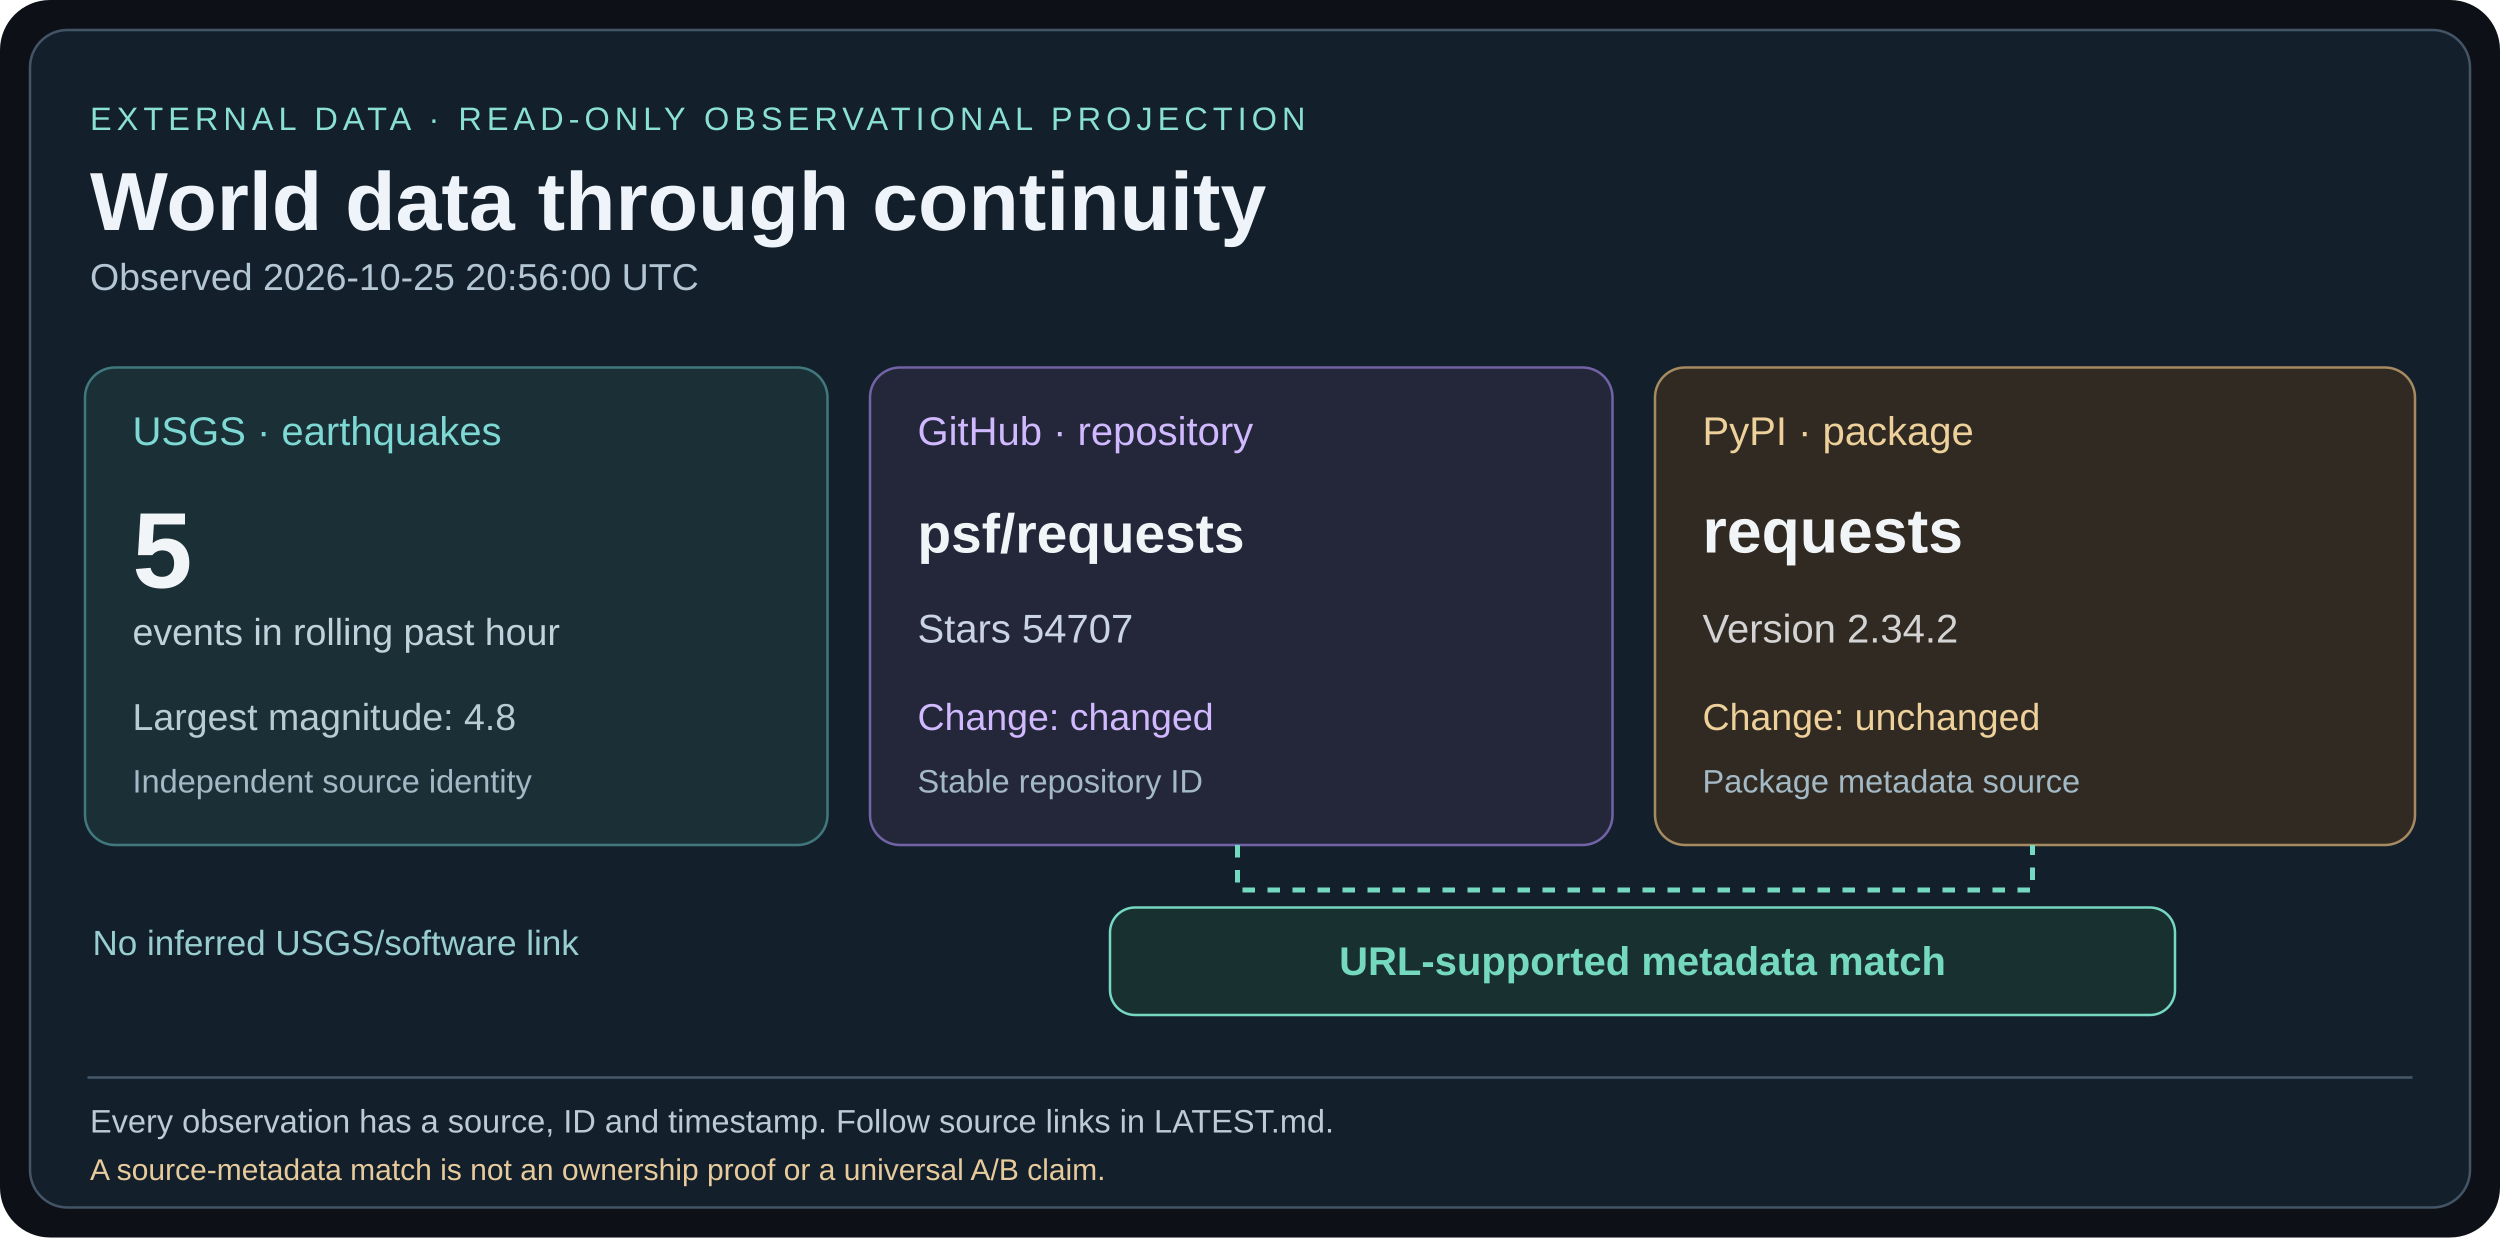
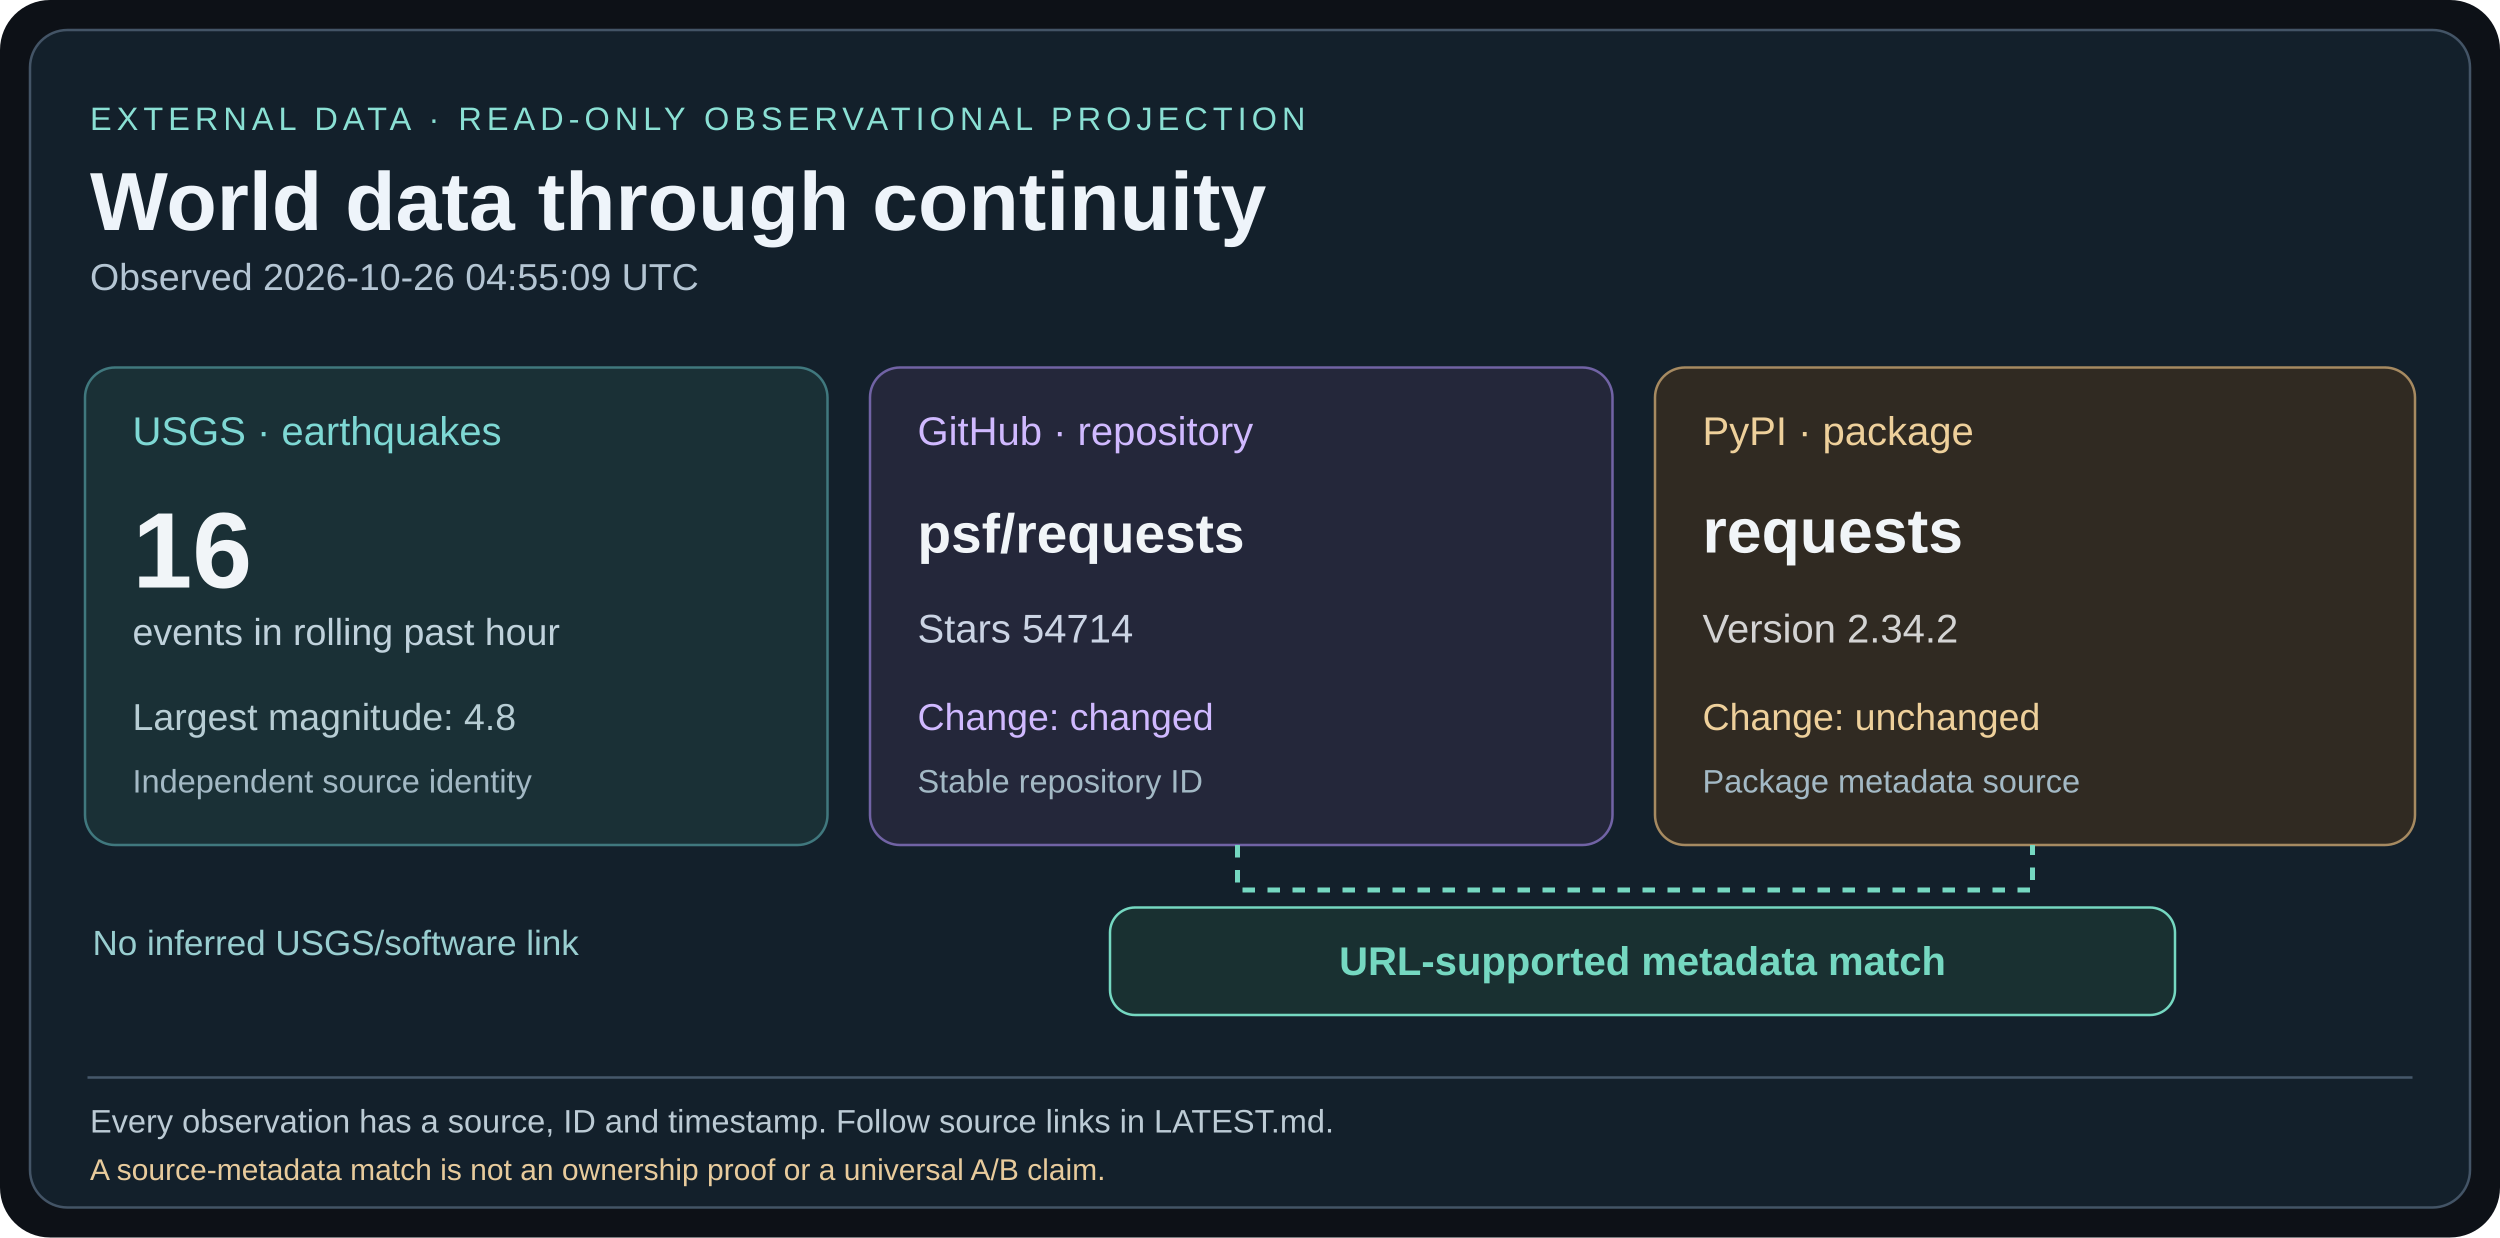
<svg xmlns="http://www.w3.org/2000/svg" width="1000" height="495" viewBox="0 0 1000 495">
  <rect width="1000" height="495" rx="20" fill="#0d1117" />
  <rect x="12" y="12" width="976" height="471" rx="15" fill="#13202b" stroke="#435466" />
  <g font-family="Arial,Helvetica,sans-serif">
    <text x="36" y="52" fill="#8ae0d4" font-size="13" letter-spacing="2">EXTERNAL DATA · READ-ONLY OBSERVATIONAL PROJECTION</text>
    <text x="36" y="92" fill="#eef4fa" font-size="33" font-weight="bold">World data through continuity</text>
-     <text x="36" y="116" fill="#b4c5d3" font-size="15">Observed 2026-10-25 20:56:00 UTC</text>
+     <text x="36" y="116" fill="#b4c5d3" font-size="15">Observed 2026-10-26 04:55:09 UTC</text>
    <rect x="34" y="147" width="297" height="191" rx="12" fill="#1a3036" stroke="#40787e" />
    <text x="53" y="178" fill="#7ed8d4" font-size="16">USGS · earthquakes</text>
-     <text x="53" y="235" fill="#f1f5f8" font-size="43" font-weight="bold">5</text>
+     <text x="53" y="235" fill="#f1f5f8" font-size="43" font-weight="bold">16</text>
    <text x="53" y="258" fill="#c0d2dc" font-size="15">events in rolling past hour</text>
    <text x="53" y="292" fill="#b7cdd4" font-size="15">Largest magnitude: 4.8</text>
    <text x="53" y="317" fill="#a3b9c5" font-size="13">Independent source identity</text>
    <rect x="348" y="147" width="297" height="191" rx="12" fill="#24273a" stroke="#7163a5" />
    <text x="367" y="178" fill="#d0b9ff" font-size="16">GitHub · repository</text>
    <text x="367" y="221" fill="#f1f5f8" font-size="22" font-weight="bold">psf/requests</text>
-     <text x="367" y="257" fill="#cbd4e4" font-size="16">Stars 54707</text>
+     <text x="367" y="257" fill="#cbd4e4" font-size="16">Stars 54714</text>
    <text x="367" y="292" fill="#d0b9ff" font-size="15">Change: changed</text>
    <text x="367" y="317" fill="#a3b9c5" font-size="13">Stable repository ID</text>
    <rect x="662" y="147" width="304" height="191" rx="12" fill="#302a22" stroke="#a68a61" />
    <text x="681" y="178" fill="#eed09b" font-size="16">PyPI · package</text>
    <text x="681" y="221" fill="#f1f5f8" font-size="25" font-weight="bold">requests</text>
    <text x="681" y="257" fill="#d4d4d4" font-size="16">Version 2.34.2</text>
    <text x="681" y="292" fill="#eed09b" font-size="15">Change: unchanged</text>
    <text x="681" y="317" fill="#a3b9c5" font-size="13">Package metadata source</text>
    <path d="M495 338 V356 H813 V338" fill="none" stroke="#75d8c1" stroke-width="2" stroke-dasharray="5 5" />
    <rect x="444" y="363" width="426" height="43" rx="10" fill="#193031" stroke="#75d8c1" />
    <text x="657" y="390" fill="#75d8c1" font-size="16" font-weight="bold" text-anchor="middle">URL-supported metadata match</text>
    <text x="37" y="382" fill="#99ced0" font-size="14">No inferred USGS/software link</text>
    <line x1="35" y1="431" x2="965" y2="431" stroke="#45586a" />
    <text x="36" y="453" fill="#bccbd5" font-size="13">Every observation has a source, ID and timestamp. Follow source links in LATEST.md.</text>
    <text x="36" y="472" fill="#e8cb9c" font-size="12">A source-metadata match is not an ownership proof or a universal A/B claim.</text>
  </g>
</svg>
